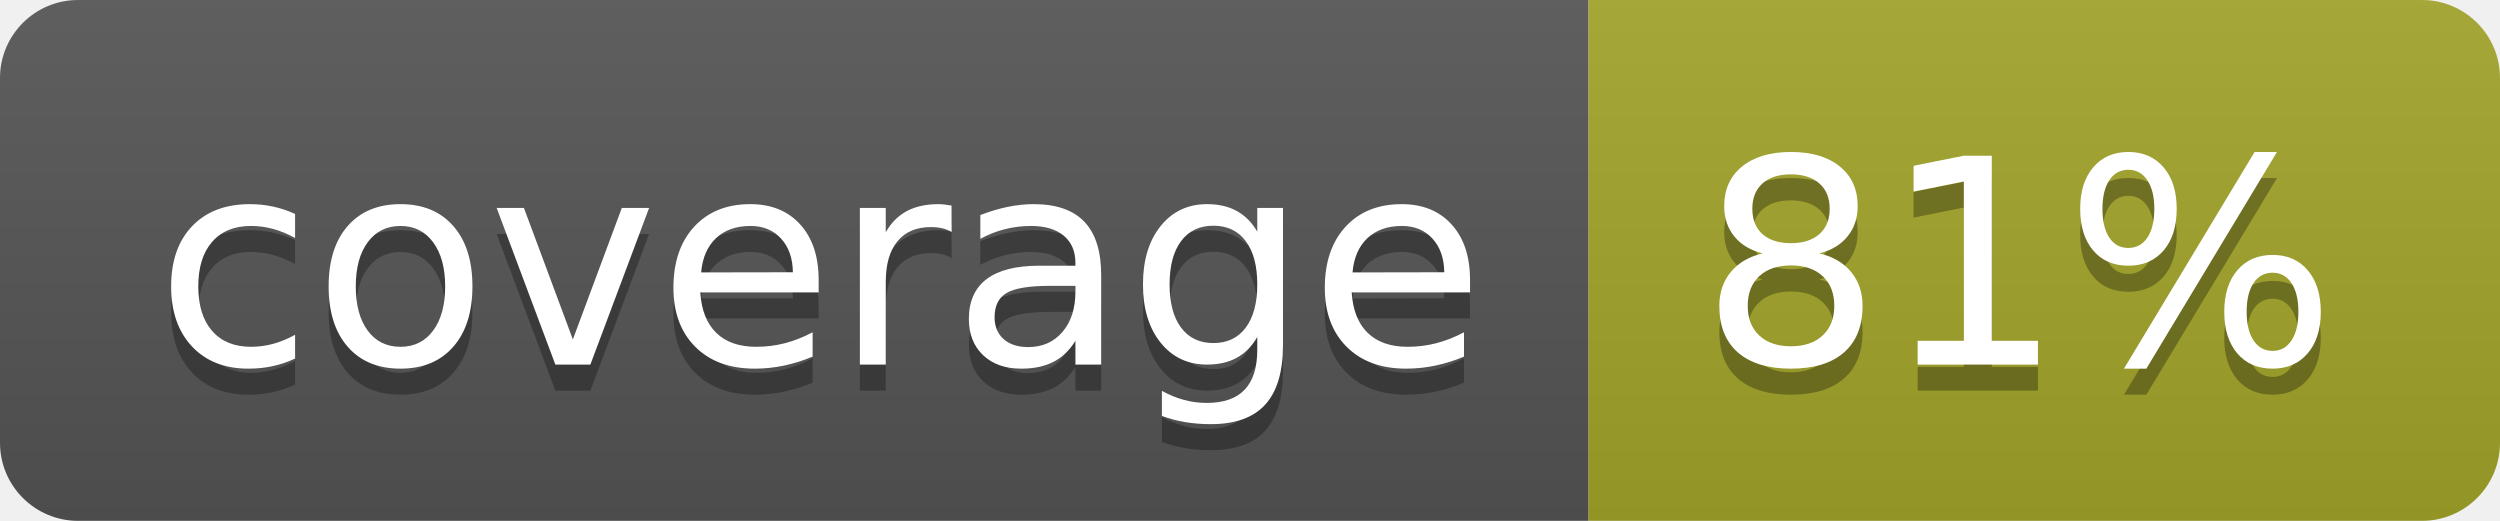
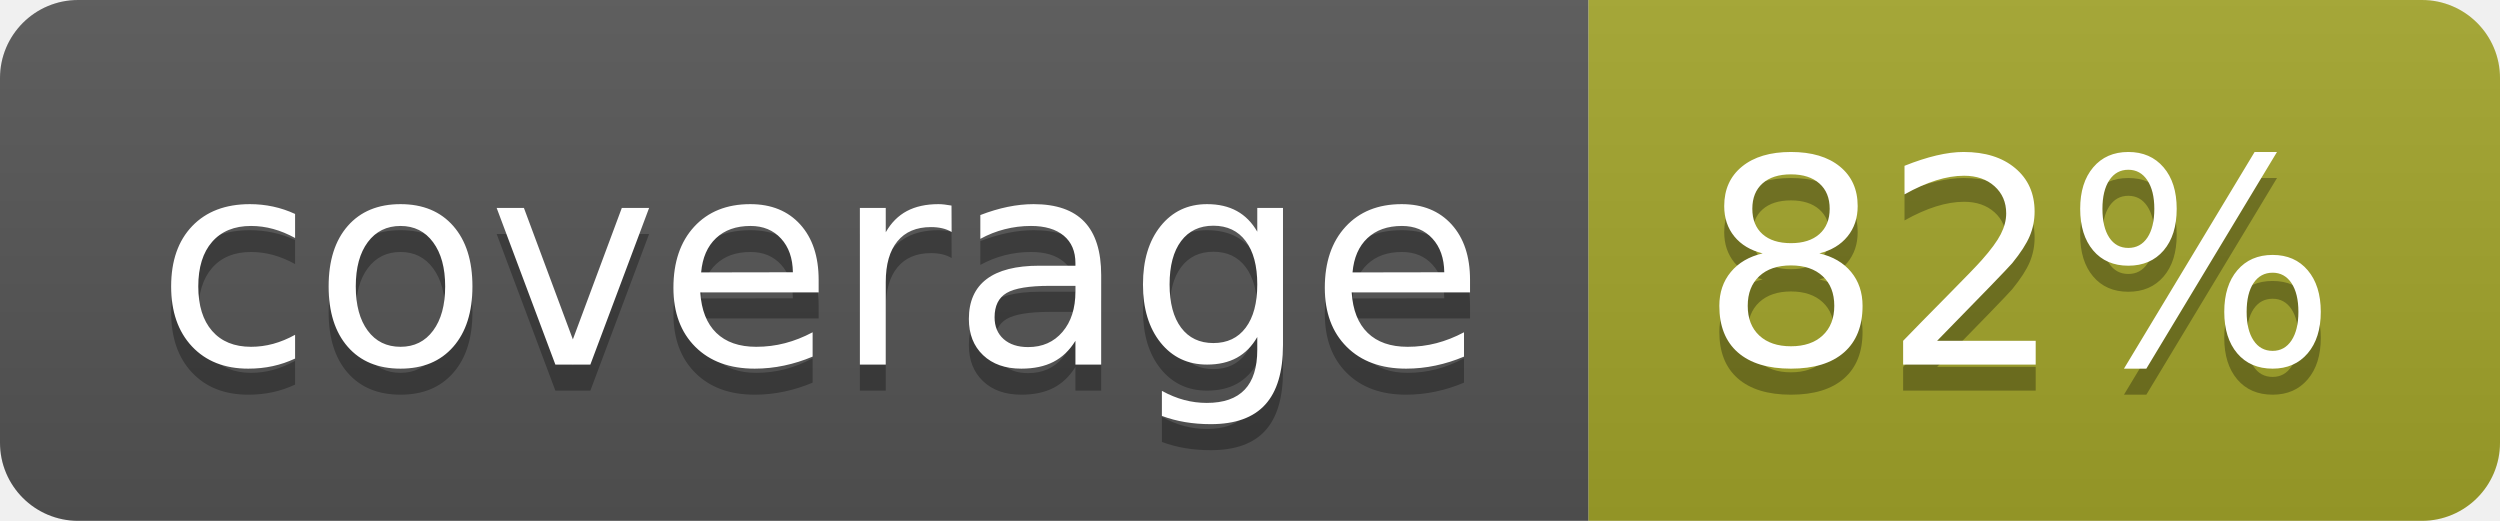
<svg xmlns="http://www.w3.org/2000/svg" width="96" height="20">
  <linearGradient id="b" x2="0" y2="100%">
    <stop offset="0" stop-color="#bbb" stop-opacity=".1" />
    <stop offset="1" stop-opacity=".1" />
  </linearGradient>
  <clipPath id="a">
    <rect width="96" height="20" rx="3" fill="#fff" />
  </clipPath>
  <g clip-path="url(#a)">
    <path fill="#555" d="M0 0h61v20H0z" />
    <path fill="#A3A52A" d="M61 0h35v20H61z" />
    <path fill="url(#b)" d="M0 0h96v20H0z" />
  </g>
  <g fill="#fff" text-anchor="middle" font-family="DejaVu Sans,Verdana,Geneva,sans-serif" font-size="110">
    <text x="315" y="150" fill="#010101" fill-opacity=".3" transform="scale(.1)" textLength="510">coverage</text>
    <text x="315" y="140" transform="scale(.1)" textLength="510">coverage</text>
-     <text x="775" y="150" fill="#010101" fill-opacity=".3" transform="scale(.1)" textLength="250">81%</text>
-     <text x="775" y="140" transform="scale(.1)" textLength="250">81%</text>
+     <text x="775" y="150" fill="#010101" fill-opacity=".3" transform="scale(.1)" textLength="250">82%</text>
+     <text x="775" y="140" transform="scale(.1)" textLength="250">82%</text>
  </g>
</svg>
